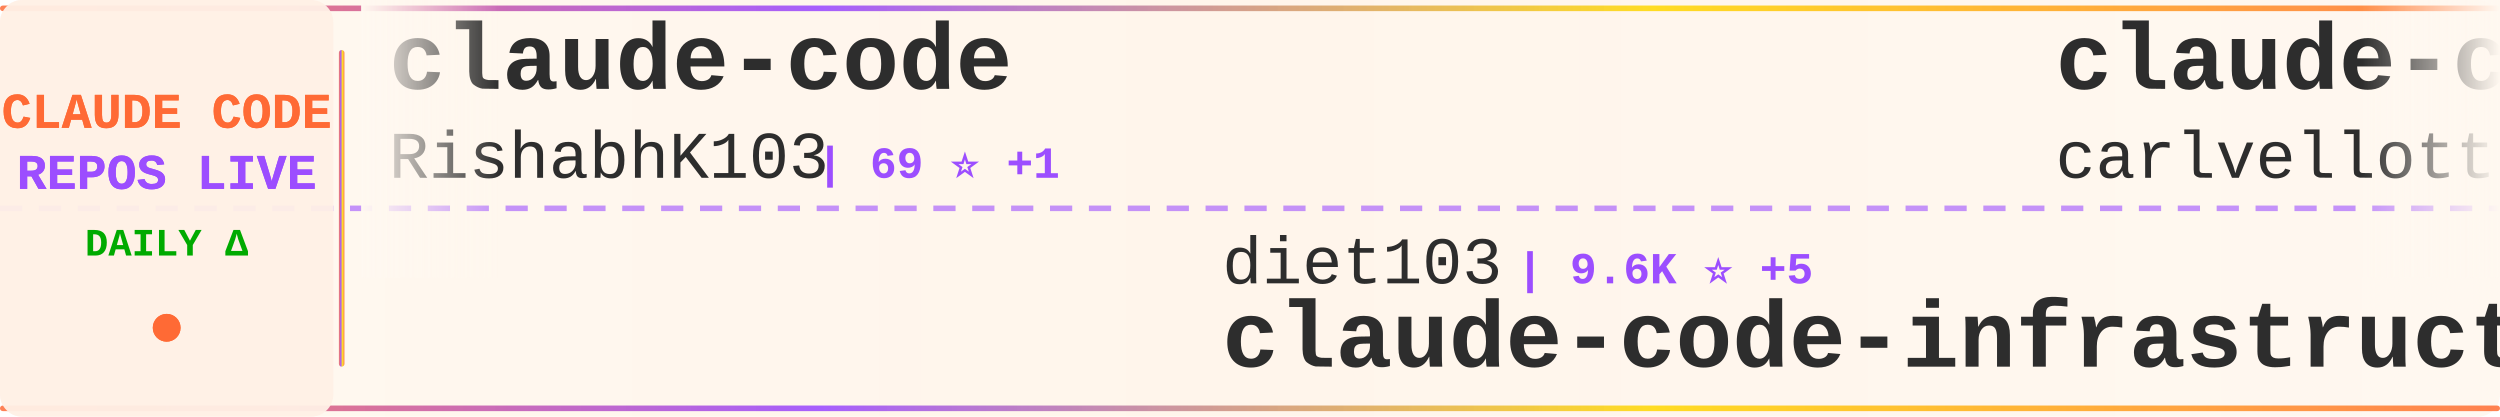
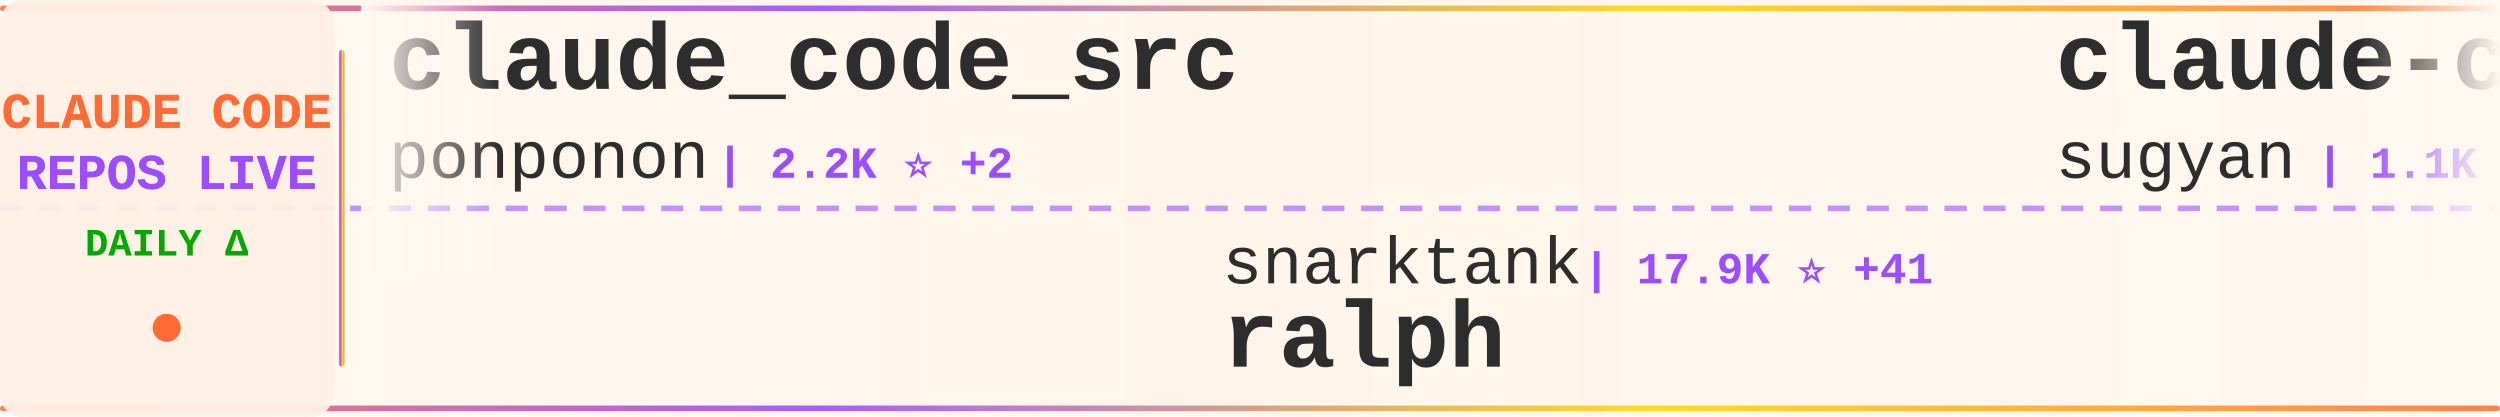
<svg xmlns="http://www.w3.org/2000/svg" width="900" height="150">
  <defs>
    <linearGradient id="tickerBg" x1="0%" y1="0%" x2="100%" y2="0%">
      <stop offset="0%" style="stop-color:#fff8f0;stop-opacity:0.98" />
      <stop offset="50%" style="stop-color:#fff5eb;stop-opacity:1" />
      <stop offset="100%" style="stop-color:#fff8f0;stop-opacity:0.98" />
    </linearGradient>
    <linearGradient id="borderGrad" x1="0%" y1="0%" x2="100%" y2="0%">
      <stop offset="0%" style="stop-color:#FF6B35;stop-opacity:0.85">
        <animate attributeName="stop-opacity" values="0.85;1;0.85" dur="2s" repeatCount="indefinite" />
      </stop>
      <stop offset="33%" style="stop-color:#9C4EFF;stop-opacity:0.9">
        <animate attributeName="stop-opacity" values="0.9;1;0.9" dur="2.2s" repeatCount="indefinite" />
      </stop>
      <stop offset="66%" style="stop-color:#FFD700;stop-opacity:0.85">
        <animate attributeName="stop-opacity" values="0.85;1;0.85" dur="1.8s" repeatCount="indefinite" />
      </stop>
      <stop offset="100%" style="stop-color:#FF6B35;stop-opacity:0.85">
        <animate attributeName="stop-opacity" values="0.85;1;0.85" dur="2s" repeatCount="indefinite" />
      </stop>
    </linearGradient>
    <filter id="textGlow">
      <feGaussianBlur stdDeviation="0.15" result="coloredBlur" />
      <feMerge>
        <feMergeNode in="coloredBlur" />
        <feMergeNode in="SourceGraphic" />
      </feMerge>
    </filter>
    <filter id="metricGlow">
      <feGaussianBlur stdDeviation="0.2" result="coloredBlur" />
      <feMerge>
        <feMergeNode in="coloredBlur" />
        <feMergeNode in="SourceGraphic" />
      </feMerge>
    </filter>
    <linearGradient id="leftFade" x1="0%" y1="0%" x2="100%" y2="0%">
      <stop offset="0%" style="stop-color:#fff8f0;stop-opacity:1" />
      <stop offset="100%" style="stop-color:#fff8f0;stop-opacity:0" />
    </linearGradient>
    <linearGradient id="rightFade" x1="0%" y1="0%" x2="100%" y2="0%">
      <stop offset="0%" style="stop-color:#fff8f0;stop-opacity:0" />
      <stop offset="100%" style="stop-color:#fff8f0;stop-opacity:1" />
    </linearGradient>
  </defs>
  <rect width="900" height="150" fill="url(#tickerBg)" rx="8" />
  <rect x="0" y="2" width="900" height="2" fill="url(#borderGrad)" rx="1" />
  <rect x="0" y="146" width="900" height="2" fill="url(#borderGrad)" rx="1" />
  <line x1="0" y1="75" x2="900" y2="75" stroke="#9C4EFF" stroke-width="2" stroke-dasharray="8 6" opacity="0.6" />
  <rect x="0" y="0" width="120" height="150" fill="#fff0e6" opacity="0.95" rx="8" />
  <text x="60" y="46" font-family="'Courier New', monospace" font-size="18" font-weight="bold" fill="#FF6B35" text-anchor="middle" filter="url(#textGlow)">
    CLAUDE CODE
  </text>
  <text x="60" y="68" font-family="'Courier New', monospace" font-size="18" font-weight="bold" fill="#9C4EFF" text-anchor="middle" filter="url(#textGlow)">
    REPOS LIVE
  </text>
  <text x="60" y="92" font-family="'Courier New', monospace" font-size="14" font-weight="bold" fill="#00aa00" text-anchor="middle">
    DAILY Δ
  </text>
  <circle cx="60" cy="118" r="5" fill="#FF6B35" filter="url(#metricGlow)">
    <animate attributeName="r" values="4;6;4" dur="1.5s" repeatCount="indefinite" />
    <animate attributeName="opacity" values="0.6;1;0.6" dur="1.5s" repeatCount="indefinite" />
  </circle>
  <rect x="122" y="18" width="2" height="114" fill="url(#borderGrad)" rx="1" />
  <clipPath id="tickerClip">
    <rect x="130" y="0" width="770" height="150" />
  </clipPath>
  <g clip-path="url(#tickerClip)">
    <g id="tickerItems">
      <animateTransform attributeName="transform" attributeType="XML" type="translate" from="0 0" to="-3000 0" dur="54s" repeatCount="indefinite" />
      <g transform="translate(0, 0)">
-         <text x="140" y="32" font-family="'Courier New', monospace" font-size="34" font-weight="bold" fill="#2d2d2d">claude-code</text>
-         <text x="140" y="64" font-family="'Courier New', monospace" font-size="24" font-weight="normal" fill="#2d2d2d" opacity="1.0">RishabhK103</text>
-         <text x="294" y="64" font-family="'Courier New', monospace" font-size="16" font-weight="bold" fill="#9C4EFF"> | 69 ⭐ +1</text>
+         <text x="140" y="32" font-family="'Courier New', monospace" font-size="34" font-weight="bold" fill="#2d2d2d">claude_code_src</text>
+         <text x="140" y="64" font-family="'Courier New', monospace" font-size="24" font-weight="normal" fill="#2d2d2d" opacity="1.0">ponponon</text>
+         <text x="258" y="64" font-family="'Courier New', monospace" font-size="16" font-weight="bold" fill="#9C4EFF"> | 2.2K ⭐ +2</text>
      </g>
      <g transform="translate(300, 0)">
-         <text x="140" y="102" font-family="'Courier New', monospace" font-size="24" font-weight="normal" fill="#2d2d2d" opacity="1.0">diet103</text>
-         <text x="246" y="102" font-family="'Courier New', monospace" font-size="16" font-weight="bold" fill="#9C4EFF"> | 9.6K ⭐ +5</text>
-         <text x="140" y="132" font-family="'Courier New', monospace" font-size="34" font-weight="bold" fill="#2d2d2d">claude-code-infrastructu...</text>
+         <text x="140" y="102" font-family="'Courier New', monospace" font-size="24" font-weight="normal" fill="#2d2d2d" opacity="1.0">snarktank</text>
+         <text x="270" y="102" font-family="'Courier New', monospace" font-size="16" font-weight="bold" fill="#9C4EFF"> | 17.9K ⭐ +41</text>
+         <text x="140" y="132" font-family="'Courier New', monospace" font-size="34" font-weight="bold" fill="#2d2d2d">ralph</text>
      </g>
      <g transform="translate(600, 0)">
-         <text x="140" y="32" font-family="'Courier New', monospace" font-size="34" font-weight="bold" fill="#2d2d2d">claude-code-pm-course</text>
-         <text x="140" y="64" font-family="'Courier New', monospace" font-size="24" font-weight="normal" fill="#2d2d2d" opacity="1.0">carlvellotti</text>
-         <text x="306" y="64" font-family="'Courier New', monospace" font-size="16" font-weight="bold" fill="#9C4EFF"> | 1.9K ⭐ +4</text>
+         <text x="140" y="32" font-family="'Courier New', monospace" font-size="34" font-weight="bold" fill="#2d2d2d">claude-code-webui</text>
+         <text x="140" y="64" font-family="'Courier New', monospace" font-size="24" font-weight="normal" fill="#2d2d2d" opacity="1.0">sugyan</text>
+         <text x="234" y="64" font-family="'Courier New', monospace" font-size="16" font-weight="bold" fill="#9C4EFF"> | 1.1K ⭐ +4</text>
      </g>
      <g transform="translate(900, 0)">
-         <text x="140" y="102" font-family="'Courier New', monospace" font-size="24" font-weight="normal" fill="#2d2d2d" opacity="1.0">rohitg00</text>
-         <text x="258" y="102" font-family="'Courier New', monospace" font-size="16" font-weight="bold" fill="#9C4EFF"> | 1.4K ⭐ +13</text>
-         <text x="140" y="132" font-family="'Courier New', monospace" font-size="34" font-weight="bold" fill="#2d2d2d">awesome-claude-code-tool...</text>
+         <text x="140" y="102" font-family="'Courier New', monospace" font-size="24" font-weight="normal" fill="#2d2d2d" opacity="1.0">pedrohcgs</text>
+         <text x="270" y="102" font-family="'Courier New', monospace" font-size="16" font-weight="bold" fill="#9C4EFF"> | 989 ⭐ +4</text>
+         <text x="140" y="132" font-family="'Courier New', monospace" font-size="34" font-weight="bold" fill="#2d2d2d">claude-code-my-workflow</text>
      </g>
      <g transform="translate(1200, 0)">
-         <text x="140" y="32" font-family="'Courier New', monospace" font-size="34" font-weight="bold" fill="#2d2d2d">Claude-code</text>
-         <text x="140" y="64" font-family="'Courier New', monospace" font-size="24" font-weight="normal" fill="#2d2d2d" opacity="1.0">zstmfhy</text>
-         <text x="246" y="64" font-family="'Courier New', monospace" font-size="16" font-weight="bold" fill="#9C4EFF"> | 190 ⭐</text>
+         <text x="140" y="32" font-family="'Courier New', monospace" font-size="34" font-weight="bold" fill="#2d2d2d">claude-code-system-promp...</text>
+         <text x="140" y="64" font-family="'Courier New', monospace" font-size="24" font-weight="normal" fill="#2d2d2d" opacity="1.0">Piebald-AI</text>
+         <text x="282" y="64" font-family="'Courier New', monospace" font-size="16" font-weight="bold" fill="#9C4EFF"> | 9.5K ⭐ +47</text>
      </g>
      <g transform="translate(1500, 0)">
-         <text x="140" y="102" font-family="'Courier New', monospace" font-size="24" font-weight="normal" fill="#2d2d2d" opacity="1.0">frankbria</text>
-         <text x="270" y="102" font-family="'Courier New', monospace" font-size="16" font-weight="bold" fill="#9C4EFF"> | 8.9K ⭐ +16</text>
-         <text x="140" y="132" font-family="'Courier New', monospace" font-size="34" font-weight="bold" fill="#2d2d2d">ralph-claude-code</text>
+         <text x="140" y="102" font-family="'Courier New', monospace" font-size="24" font-weight="normal" fill="#2d2d2d" opacity="1.0">VineeTagarwaL-code</text>
+         <text x="378" y="102" font-family="'Courier New', monospace" font-size="16" font-weight="bold" fill="#9C4EFF"> | 273 ⭐</text>
+         <text x="140" y="132" font-family="'Courier New', monospace" font-size="34" font-weight="bold" fill="#2d2d2d">claude-code</text>
      </g>
      <g transform="translate(1800, 0)">
-         <text x="140" y="32" font-family="'Courier New', monospace" font-size="34" font-weight="bold" fill="#2d2d2d">skills</text>
-         <text x="140" y="64" font-family="'Courier New', monospace" font-size="24" font-weight="normal" fill="#2d2d2d" opacity="1.0">anthropics</text>
-         <text x="282" y="64" font-family="'Courier New', monospace" font-size="16" font-weight="bold" fill="#9C4EFF"> | 124.1K ⭐ +433</text>
+         <text x="140" y="32" font-family="'Courier New', monospace" font-size="34" font-weight="bold" fill="#2d2d2d">claude-code-sourcemap</text>
+         <text x="140" y="64" font-family="'Courier New', monospace" font-size="24" font-weight="normal" fill="#2d2d2d" opacity="1.0">ChinaSiro</text>
+         <text x="270" y="64" font-family="'Courier New', monospace" font-size="16" font-weight="bold" fill="#9C4EFF"> | 9.0K ⭐ +12</text>
      </g>
      <g transform="translate(2100, 0)">
-         <text x="140" y="102" font-family="'Courier New', monospace" font-size="24" font-weight="normal" fill="#2d2d2d" opacity="1.0">eyaltoledano</text>
-         <text x="306" y="102" font-family="'Courier New', monospace" font-size="16" font-weight="bold" fill="#9C4EFF"> | 26.8K ⭐ +24</text>
-         <text x="140" y="132" font-family="'Courier New', monospace" font-size="34" font-weight="bold" fill="#2d2d2d">claude-task-master</text>
+         <text x="140" y="102" font-family="'Courier New', monospace" font-size="24" font-weight="normal" fill="#2d2d2d" opacity="1.0">Windy3f3f3f3f</text>
+         <text x="318" y="102" font-family="'Courier New', monospace" font-size="16" font-weight="bold" fill="#9C4EFF"> | 2.0K ⭐ +13</text>
+         <text x="140" y="132" font-family="'Courier New', monospace" font-size="34" font-weight="bold" fill="#2d2d2d">how-claude-code-works</text>
      </g>
      <g transform="translate(2400, 0)">
-         <text x="140" y="32" font-family="'Courier New', monospace" font-size="34" font-weight="bold" fill="#2d2d2d">learn-claude-code</text>
-         <text x="140" y="64" font-family="'Courier New', monospace" font-size="24" font-weight="normal" fill="#2d2d2d" opacity="1.0">shareAI-lab</text>
-         <text x="294" y="64" font-family="'Courier New', monospace" font-size="16" font-weight="bold" fill="#9C4EFF"> | 56.6K ⭐ +220</text>
+         <text x="140" y="32" font-family="'Courier New', monospace" font-size="34" font-weight="bold" fill="#2d2d2d">claude-code-action</text>
+         <text x="140" y="64" font-family="'Courier New', monospace" font-size="24" font-weight="normal" fill="#2d2d2d" opacity="1.0">anthropics</text>
+         <text x="282" y="64" font-family="'Courier New', monospace" font-size="16" font-weight="bold" fill="#9C4EFF"> | 7.3K ⭐ +16</text>
      </g>
      <g transform="translate(2700, 0)">
-         <text x="140" y="102" font-family="'Courier New', monospace" font-size="24" font-weight="normal" fill="#2d2d2d" opacity="1.0">anthropics</text>
-         <text x="282" y="102" font-family="'Courier New', monospace" font-size="16" font-weight="bold" fill="#9C4EFF"> | 7.3K ⭐ +13</text>
-         <text x="140" y="132" font-family="'Courier New', monospace" font-size="34" font-weight="bold" fill="#2d2d2d">claude-code-action</text>
+         <text x="140" y="102" font-family="'Courier New', monospace" font-size="24" font-weight="normal" fill="#2d2d2d" opacity="1.0">Pimzino</text>
+         <text x="246" y="102" font-family="'Courier New', monospace" font-size="16" font-weight="bold" fill="#9C4EFF"> | 3.7K ⭐ +2</text>
+         <text x="140" y="132" font-family="'Courier New', monospace" font-size="34" font-weight="bold" fill="#2d2d2d">claude-code-spec-workflo...</text>
      </g>
      <g transform="translate(3000, 0)">
-         <text x="140" y="32" font-family="'Courier New', monospace" font-size="34" font-weight="bold" fill="#2d2d2d">claude-code</text>
-         <text x="140" y="64" font-family="'Courier New', monospace" font-size="24" font-weight="normal" fill="#2d2d2d" opacity="1.0">RishabhK103</text>
-         <text x="294" y="64" font-family="'Courier New', monospace" font-size="16" font-weight="bold" fill="#9C4EFF"> | 69 ⭐ +1</text>
+         <text x="140" y="32" font-family="'Courier New', monospace" font-size="34" font-weight="bold" fill="#2d2d2d">claude_code_src</text>
+         <text x="140" y="64" font-family="'Courier New', monospace" font-size="24" font-weight="normal" fill="#2d2d2d" opacity="1.0">ponponon</text>
+         <text x="258" y="64" font-family="'Courier New', monospace" font-size="16" font-weight="bold" fill="#9C4EFF"> | 2.2K ⭐ +2</text>
      </g>
      <g transform="translate(3300, 0)">
-         <text x="140" y="102" font-family="'Courier New', monospace" font-size="24" font-weight="normal" fill="#2d2d2d" opacity="1.0">diet103</text>
-         <text x="246" y="102" font-family="'Courier New', monospace" font-size="16" font-weight="bold" fill="#9C4EFF"> | 9.6K ⭐ +5</text>
-         <text x="140" y="132" font-family="'Courier New', monospace" font-size="34" font-weight="bold" fill="#2d2d2d">claude-code-infrastructu...</text>
+         <text x="140" y="102" font-family="'Courier New', monospace" font-size="24" font-weight="normal" fill="#2d2d2d" opacity="1.0">snarktank</text>
+         <text x="270" y="102" font-family="'Courier New', monospace" font-size="16" font-weight="bold" fill="#9C4EFF"> | 17.9K ⭐ +41</text>
+         <text x="140" y="132" font-family="'Courier New', monospace" font-size="34" font-weight="bold" fill="#2d2d2d">ralph</text>
      </g>
      <g transform="translate(3600, 0)">
-         <text x="140" y="32" font-family="'Courier New', monospace" font-size="34" font-weight="bold" fill="#2d2d2d">claude-code-pm-course</text>
-         <text x="140" y="64" font-family="'Courier New', monospace" font-size="24" font-weight="normal" fill="#2d2d2d" opacity="1.0">carlvellotti</text>
-         <text x="306" y="64" font-family="'Courier New', monospace" font-size="16" font-weight="bold" fill="#9C4EFF"> | 1.9K ⭐ +4</text>
+         <text x="140" y="32" font-family="'Courier New', monospace" font-size="34" font-weight="bold" fill="#2d2d2d">claude-code-webui</text>
+         <text x="140" y="64" font-family="'Courier New', monospace" font-size="24" font-weight="normal" fill="#2d2d2d" opacity="1.0">sugyan</text>
+         <text x="234" y="64" font-family="'Courier New', monospace" font-size="16" font-weight="bold" fill="#9C4EFF"> | 1.1K ⭐ +4</text>
      </g>
      <g transform="translate(3900, 0)">
-         <text x="140" y="102" font-family="'Courier New', monospace" font-size="24" font-weight="normal" fill="#2d2d2d" opacity="1.0">rohitg00</text>
-         <text x="258" y="102" font-family="'Courier New', monospace" font-size="16" font-weight="bold" fill="#9C4EFF"> | 1.4K ⭐ +13</text>
-         <text x="140" y="132" font-family="'Courier New', monospace" font-size="34" font-weight="bold" fill="#2d2d2d">awesome-claude-code-tool...</text>
+         <text x="140" y="102" font-family="'Courier New', monospace" font-size="24" font-weight="normal" fill="#2d2d2d" opacity="1.0">pedrohcgs</text>
+         <text x="270" y="102" font-family="'Courier New', monospace" font-size="16" font-weight="bold" fill="#9C4EFF"> | 989 ⭐ +4</text>
+         <text x="140" y="132" font-family="'Courier New', monospace" font-size="34" font-weight="bold" fill="#2d2d2d">claude-code-my-workflow</text>
      </g>
    </g>
  </g>
  <rect x="130" y="0" width="50" height="100" fill="url(#leftFade)" />
  <rect x="850" y="0" width="50" height="100" fill="url(#rightFade)" />
</svg>
